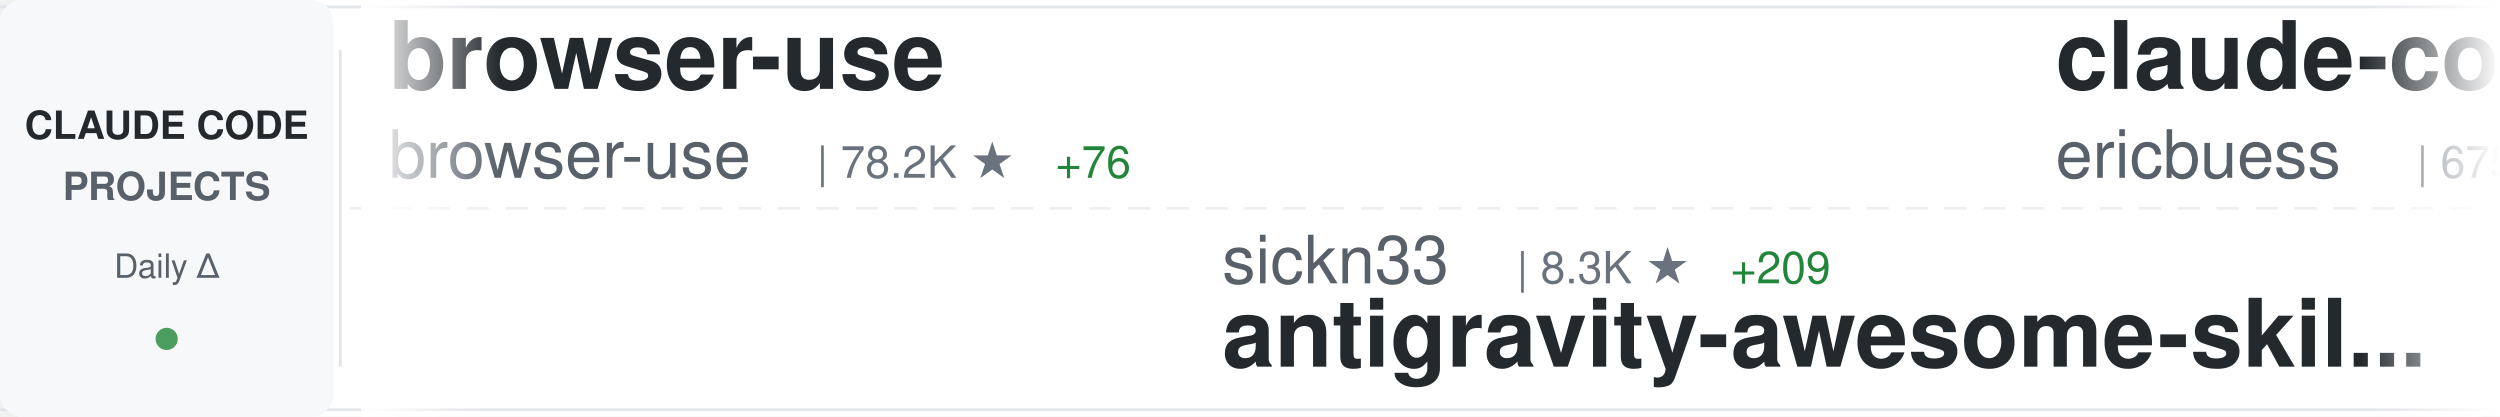
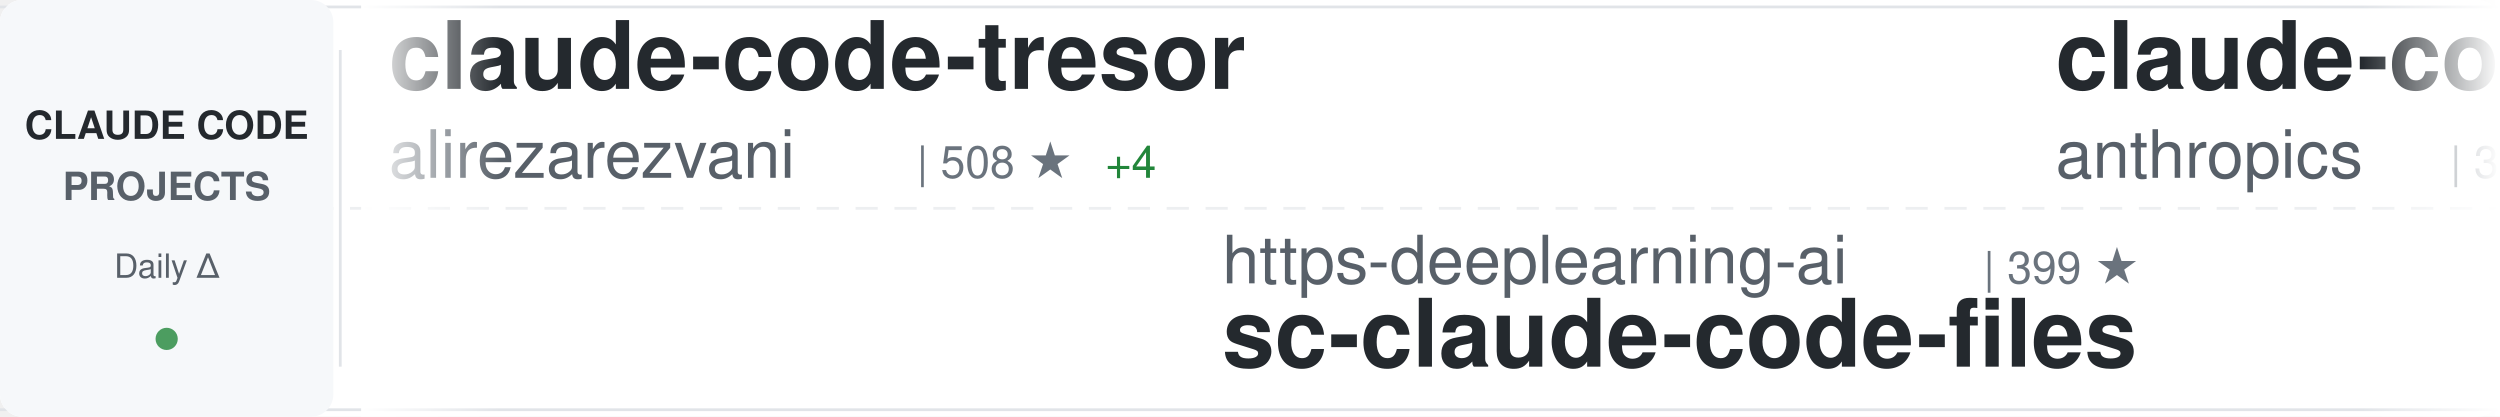
<svg xmlns="http://www.w3.org/2000/svg" width="900" height="150">
  <defs>
    <linearGradient id="awesomeLeftFade" x1="0%" y1="0%" x2="100%" y2="0%">
      <stop offset="0%" style="stop-color:#ffffff;stop-opacity:1" />
      <stop offset="100%" style="stop-color:#ffffff;stop-opacity:0" />
    </linearGradient>
    <linearGradient id="awesomeRightFade" x1="0%" y1="0%" x2="100%" y2="0%">
      <stop offset="0%" style="stop-color:#ffffff;stop-opacity:0" />
      <stop offset="100%" style="stop-color:#ffffff;stop-opacity:1" />
    </linearGradient>
  </defs>
  <rect width="900" height="150" fill="#ffffff" rx="8" />
  <rect x="0" y="2" width="900" height="1" fill="#e1e4e8" />
  <rect x="0" y="147" width="900" height="1" fill="#e1e4e8" />
  <line x1="0" y1="75" x2="900" y2="75" stroke="#e1e4e8" stroke-width="1" stroke-dasharray="8 6" opacity="0.6" />
  <rect x="0" y="0" width="120" height="150" fill="#f6f8fa" rx="8" />
  <text x="60" y="50" font-family="-apple-system, BlinkMacSystemFont, 'Segoe UI', Helvetica, Arial, sans-serif" font-size="14" font-weight="600" fill="#24292e" text-anchor="middle">CLAUDE CODE</text>
  <text x="60" y="72" font-family="-apple-system, BlinkMacSystemFont, 'Segoe UI', Helvetica, Arial, sans-serif" font-size="14" font-weight="600" fill="#586069" text-anchor="middle">PROJECTS</text>
  <text x="60" y="100" font-family="-apple-system, BlinkMacSystemFont, 'Segoe UI', Helvetica, Arial, sans-serif" font-size="12" font-weight="500" fill="#586069" text-anchor="middle">Daily Δ</text>
  <circle cx="60" cy="122" r="4" fill="#22863a" opacity="0.8" />
  <rect x="122" y="18" width="1" height="114" fill="#e1e4e8" />
  <clipPath id="awesomeTickerClip">
    <rect x="130" y="0" width="770" height="150" />
  </clipPath>
  <g clip-path="url(#awesomeTickerClip)">
    <g id="awesomeTickerItems">
      <animateTransform attributeName="transform" attributeType="XML" type="translate" from="0 0" to="-3000 0" dur="54s" repeatCount="indefinite" />
      <g transform="translate(0, 0)">
-         <text x="140" y="32" font-family="-apple-system, BlinkMacSystemFont, 'Segoe UI', Helvetica, Arial, sans-serif" font-size="34" font-weight="600" fill="#24292e">browser-use</text>
-         <text x="140" y="64" font-family="-apple-system, BlinkMacSystemFont, 'Segoe UI', Helvetica, Arial, sans-serif" font-size="24" font-weight="400" fill="#586069">browser-use</text>
-         <text x="294" y="64" font-family="-apple-system, BlinkMacSystemFont, 'Segoe UI', Helvetica, Arial, sans-serif" font-size="16" font-weight="500" fill="#6a737d">| 78.2K ★</text>
-         <text x="380" y="64" font-family="-apple-system, BlinkMacSystemFont, 'Segoe UI', Helvetica, Arial, sans-serif" font-size="16" font-weight="500" fill="#22863a"> +76</text>
+         <text x="140" y="32" font-family="-apple-system, BlinkMacSystemFont, 'Segoe UI', Helvetica, Arial, sans-serif" font-size="34" font-weight="600" fill="#24292e">claude-code-tresor</text>
+         <text x="140" y="64" font-family="-apple-system, BlinkMacSystemFont, 'Segoe UI', Helvetica, Arial, sans-serif" font-size="24" font-weight="400" fill="#586069">alirezarezvani</text>
+         <text x="330" y="64" font-family="-apple-system, BlinkMacSystemFont, 'Segoe UI', Helvetica, Arial, sans-serif" font-size="16" font-weight="500" fill="#6a737d">| 508 ★</text>
+         <text x="398" y="64" font-family="-apple-system, BlinkMacSystemFont, 'Segoe UI', Helvetica, Arial, sans-serif" font-size="16" font-weight="500" fill="#22863a"> +4</text>
      </g>
      <g transform="translate(300, 0)">
-         <text x="140" y="102" font-family="-apple-system, BlinkMacSystemFont, 'Segoe UI', Helvetica, Arial, sans-serif" font-size="24" font-weight="400" fill="#586069">sickn33</text>
-         <text x="246" y="102" font-family="-apple-system, BlinkMacSystemFont, 'Segoe UI', Helvetica, Arial, sans-serif" font-size="16" font-weight="500" fill="#6a737d">| 8.3K ★</text>
-         <text x="323" y="102" font-family="-apple-system, BlinkMacSystemFont, 'Segoe UI', Helvetica, Arial, sans-serif" font-size="16" font-weight="500" fill="#22863a"> +209</text>
-         <text x="140" y="132" font-family="-apple-system, BlinkMacSystemFont, 'Segoe UI', Helvetica, Arial, sans-serif" font-size="34" font-weight="600" fill="#24292e">antigravity-awesome-skil...</text>
+         <text x="140" y="102" font-family="-apple-system, BlinkMacSystemFont, 'Segoe UI', Helvetica, Arial, sans-serif" font-size="24" font-weight="400" fill="#586069">https-deeplearning-ai</text>
+         <text x="414" y="102" font-family="-apple-system, BlinkMacSystemFont, 'Segoe UI', Helvetica, Arial, sans-serif" font-size="16" font-weight="500" fill="#6a737d">| 399 ★</text>
+         <text x="140" y="132" font-family="-apple-system, BlinkMacSystemFont, 'Segoe UI', Helvetica, Arial, sans-serif" font-size="34" font-weight="600" fill="#24292e">sc-claude-code-files</text>
      </g>
      <g transform="translate(600, 0)">
-         <text x="140" y="32" font-family="-apple-system, BlinkMacSystemFont, 'Segoe UI', Helvetica, Arial, sans-serif" font-size="34" font-weight="600" fill="#24292e">claude-code-docs</text>
-         <text x="140" y="64" font-family="-apple-system, BlinkMacSystemFont, 'Segoe UI', Helvetica, Arial, sans-serif" font-size="24" font-weight="400" fill="#586069">ericbuess</text>
-         <text x="270" y="64" font-family="-apple-system, BlinkMacSystemFont, 'Segoe UI', Helvetica, Arial, sans-serif" font-size="16" font-weight="500" fill="#6a737d">| 675 ★</text>
-         <text x="338" y="64" font-family="-apple-system, BlinkMacSystemFont, 'Segoe UI', Helvetica, Arial, sans-serif" font-size="16" font-weight="500" fill="#22863a"> +3</text>
+         <text x="140" y="32" font-family="-apple-system, BlinkMacSystemFont, 'Segoe UI', Helvetica, Arial, sans-serif" font-size="34" font-weight="600" fill="#24292e">claude-code-security-rev...</text>
+         <text x="140" y="64" font-family="-apple-system, BlinkMacSystemFont, 'Segoe UI', Helvetica, Arial, sans-serif" font-size="24" font-weight="400" fill="#586069">anthropics</text>
+         <text x="282" y="64" font-family="-apple-system, BlinkMacSystemFont, 'Segoe UI', Helvetica, Arial, sans-serif" font-size="16" font-weight="500" fill="#6a737d">| 3.0K ★</text>
+         <text x="359" y="64" font-family="-apple-system, BlinkMacSystemFont, 'Segoe UI', Helvetica, Arial, sans-serif" font-size="16" font-weight="500" fill="#22863a"> +3</text>
      </g>
      <g transform="translate(900, 0)">
-         <text x="140" y="102" font-family="-apple-system, BlinkMacSystemFont, 'Segoe UI', Helvetica, Arial, sans-serif" font-size="24" font-weight="400" fill="#586069">Yeachan-Heo</text>
-         <text x="294" y="102" font-family="-apple-system, BlinkMacSystemFont, 'Segoe UI', Helvetica, Arial, sans-serif" font-size="16" font-weight="500" fill="#6a737d">| 5.8K ★</text>
-         <text x="371" y="102" font-family="-apple-system, BlinkMacSystemFont, 'Segoe UI', Helvetica, Arial, sans-serif" font-size="16" font-weight="500" fill="#22863a"> +165</text>
-         <text x="140" y="132" font-family="-apple-system, BlinkMacSystemFont, 'Segoe UI', Helvetica, Arial, sans-serif" font-size="34" font-weight="600" fill="#24292e">oh-my-claudecode</text>
+         <text x="140" y="102" font-family="-apple-system, BlinkMacSystemFont, 'Segoe UI', Helvetica, Arial, sans-serif" font-size="24" font-weight="400" fill="#586069">VoltAgent</text>
+         <text x="270" y="102" font-family="-apple-system, BlinkMacSystemFont, 'Segoe UI', Helvetica, Arial, sans-serif" font-size="16" font-weight="500" fill="#6a737d">| 10.2K ★</text>
+         <text x="356" y="102" font-family="-apple-system, BlinkMacSystemFont, 'Segoe UI', Helvetica, Arial, sans-serif" font-size="16" font-weight="500" fill="#22863a"> +77</text>
+         <text x="140" y="132" font-family="-apple-system, BlinkMacSystemFont, 'Segoe UI', Helvetica, Arial, sans-serif" font-size="34" font-weight="600" fill="#24292e">awesome-claude-code-suba...</text>
      </g>
      <g transform="translate(1200, 0)">
-         <text x="140" y="32" font-family="-apple-system, BlinkMacSystemFont, 'Segoe UI', Helvetica, Arial, sans-serif" font-size="34" font-weight="600" fill="#24292e">claude-code-sub-agents</text>
-         <text x="140" y="64" font-family="-apple-system, BlinkMacSystemFont, 'Segoe UI', Helvetica, Arial, sans-serif" font-size="24" font-weight="400" fill="#586069">lst97</text>
-         <text x="222" y="64" font-family="-apple-system, BlinkMacSystemFont, 'Segoe UI', Helvetica, Arial, sans-serif" font-size="16" font-weight="500" fill="#6a737d">| 1.4K ★</text>
-         <text x="299" y="64" font-family="-apple-system, BlinkMacSystemFont, 'Segoe UI', Helvetica, Arial, sans-serif" font-size="16" font-weight="500" fill="#22863a"> +4</text>
+         <text x="140" y="32" font-family="-apple-system, BlinkMacSystemFont, 'Segoe UI', Helvetica, Arial, sans-serif" font-size="34" font-weight="600" fill="#24292e">openskills</text>
+         <text x="140" y="64" font-family="-apple-system, BlinkMacSystemFont, 'Segoe UI', Helvetica, Arial, sans-serif" font-size="24" font-weight="400" fill="#586069">numman-ali</text>
+         <text x="282" y="64" font-family="-apple-system, BlinkMacSystemFont, 'Segoe UI', Helvetica, Arial, sans-serif" font-size="16" font-weight="500" fill="#6a737d">| 8.1K ★</text>
+         <text x="359" y="64" font-family="-apple-system, BlinkMacSystemFont, 'Segoe UI', Helvetica, Arial, sans-serif" font-size="16" font-weight="500" fill="#22863a"> +58</text>
      </g>
      <g transform="translate(1500, 0)">
-         <text x="140" y="102" font-family="-apple-system, BlinkMacSystemFont, 'Segoe UI', Helvetica, Arial, sans-serif" font-size="24" font-weight="400" fill="#586069">ykdojo</text>
-         <text x="234" y="102" font-family="-apple-system, BlinkMacSystemFont, 'Segoe UI', Helvetica, Arial, sans-serif" font-size="16" font-weight="500" fill="#6a737d">| 2.5K ★</text>
-         <text x="311" y="102" font-family="-apple-system, BlinkMacSystemFont, 'Segoe UI', Helvetica, Arial, sans-serif" font-size="16" font-weight="500" fill="#22863a"> +199</text>
-         <text x="140" y="132" font-family="-apple-system, BlinkMacSystemFont, 'Segoe UI', Helvetica, Arial, sans-serif" font-size="34" font-weight="600" fill="#24292e">claude-code-tips</text>
+         <text x="140" y="102" font-family="-apple-system, BlinkMacSystemFont, 'Segoe UI', Helvetica, Arial, sans-serif" font-size="24" font-weight="400" fill="#586069">winfunc</text>
+         <text x="246" y="102" font-family="-apple-system, BlinkMacSystemFont, 'Segoe UI', Helvetica, Arial, sans-serif" font-size="16" font-weight="500" fill="#6a737d">| 20.5K ★</text>
+         <text x="332" y="102" font-family="-apple-system, BlinkMacSystemFont, 'Segoe UI', Helvetica, Arial, sans-serif" font-size="16" font-weight="500" fill="#22863a"> +24</text>
+         <text x="140" y="132" font-family="-apple-system, BlinkMacSystemFont, 'Segoe UI', Helvetica, Arial, sans-serif" font-size="34" font-weight="600" fill="#24292e">opcode</text>
      </g>
      <g transform="translate(1800, 0)">
-         <text x="140" y="32" font-family="-apple-system, BlinkMacSystemFont, 'Segoe UI', Helvetica, Arial, sans-serif" font-size="34" font-weight="600" fill="#24292e">claude-code-proxy</text>
-         <text x="140" y="64" font-family="-apple-system, BlinkMacSystemFont, 'Segoe UI', Helvetica, Arial, sans-serif" font-size="24" font-weight="400" fill="#586069">fuergaosi233</text>
-         <text x="306" y="64" font-family="-apple-system, BlinkMacSystemFont, 'Segoe UI', Helvetica, Arial, sans-serif" font-size="16" font-weight="500" fill="#6a737d">| 2.0K ★</text>
-         <text x="383" y="64" font-family="-apple-system, BlinkMacSystemFont, 'Segoe UI', Helvetica, Arial, sans-serif" font-size="16" font-weight="500" fill="#22863a"> +8</text>
+         <text x="140" y="32" font-family="-apple-system, BlinkMacSystemFont, 'Segoe UI', Helvetica, Arial, sans-serif" font-size="34" font-weight="600" fill="#24292e">wechat-bot</text>
+         <text x="140" y="64" font-family="-apple-system, BlinkMacSystemFont, 'Segoe UI', Helvetica, Arial, sans-serif" font-size="24" font-weight="400" fill="#586069">cixingguangming55555</text>
+         <text x="402" y="64" font-family="-apple-system, BlinkMacSystemFont, 'Segoe UI', Helvetica, Arial, sans-serif" font-size="16" font-weight="500" fill="#6a737d">| 2.5K ★</text>
+         <text x="479" y="64" font-family="-apple-system, BlinkMacSystemFont, 'Segoe UI', Helvetica, Arial, sans-serif" font-size="16" font-weight="500" fill="#22863a"> +1</text>
      </g>
      <g transform="translate(2100, 0)">
-         <text x="140" y="102" font-family="-apple-system, BlinkMacSystemFont, 'Segoe UI', Helvetica, Arial, sans-serif" font-size="24" font-weight="400" fill="#586069">Cranot</text>
-         <text x="234" y="102" font-family="-apple-system, BlinkMacSystemFont, 'Segoe UI', Helvetica, Arial, sans-serif" font-size="16" font-weight="500" fill="#6a737d">| 2.3K ★</text>
-         <text x="311" y="102" font-family="-apple-system, BlinkMacSystemFont, 'Segoe UI', Helvetica, Arial, sans-serif" font-size="16" font-weight="500" fill="#22863a"> +2</text>
-         <text x="140" y="132" font-family="-apple-system, BlinkMacSystemFont, 'Segoe UI', Helvetica, Arial, sans-serif" font-size="34" font-weight="600" fill="#24292e">claude-code-guide</text>
+         <text x="140" y="102" font-family="-apple-system, BlinkMacSystemFont, 'Segoe UI', Helvetica, Arial, sans-serif" font-size="24" font-weight="400" fill="#586069">wshobson</text>
+         <text x="258" y="102" font-family="-apple-system, BlinkMacSystemFont, 'Segoe UI', Helvetica, Arial, sans-serif" font-size="16" font-weight="500" fill="#6a737d">| 28.4K ★</text>
+         <text x="344" y="102" font-family="-apple-system, BlinkMacSystemFont, 'Segoe UI', Helvetica, Arial, sans-serif" font-size="16" font-weight="500" fill="#22863a"> +87</text>
+         <text x="140" y="132" font-family="-apple-system, BlinkMacSystemFont, 'Segoe UI', Helvetica, Arial, sans-serif" font-size="34" font-weight="600" fill="#24292e">agents</text>
      </g>
      <g transform="translate(2400, 0)">
-         <text x="140" y="32" font-family="-apple-system, BlinkMacSystemFont, 'Segoe UI', Helvetica, Arial, sans-serif" font-size="34" font-weight="600" fill="#24292e">claude-code-router</text>
-         <text x="140" y="64" font-family="-apple-system, BlinkMacSystemFont, 'Segoe UI', Helvetica, Arial, sans-serif" font-size="24" font-weight="400" fill="#586069">musistudio</text>
-         <text x="282" y="64" font-family="-apple-system, BlinkMacSystemFont, 'Segoe UI', Helvetica, Arial, sans-serif" font-size="16" font-weight="500" fill="#6a737d">| 27.6K ★</text>
-         <text x="368" y="64" font-family="-apple-system, BlinkMacSystemFont, 'Segoe UI', Helvetica, Arial, sans-serif" font-size="16" font-weight="500" fill="#22863a"> +77</text>
+         <text x="140" y="32" font-family="-apple-system, BlinkMacSystemFont, 'Segoe UI', Helvetica, Arial, sans-serif" font-size="34" font-weight="600" fill="#24292e">claude-code-proxy</text>
+         <text x="140" y="64" font-family="-apple-system, BlinkMacSystemFont, 'Segoe UI', Helvetica, Arial, sans-serif" font-size="24" font-weight="400" fill="#586069">1rgs</text>
+         <text x="210" y="64" font-family="-apple-system, BlinkMacSystemFont, 'Segoe UI', Helvetica, Arial, sans-serif" font-size="16" font-weight="500" fill="#6a737d">| 3.0K ★</text>
+         <text x="287" y="64" font-family="-apple-system, BlinkMacSystemFont, 'Segoe UI', Helvetica, Arial, sans-serif" font-size="16" font-weight="500" fill="#22863a"> +10</text>
      </g>
      <g transform="translate(2700, 0)">
-         <text x="140" y="102" font-family="-apple-system, BlinkMacSystemFont, 'Segoe UI', Helvetica, Arial, sans-serif" font-size="24" font-weight="400" fill="#586069">ghuntley</text>
-         <text x="258" y="102" font-family="-apple-system, BlinkMacSystemFont, 'Segoe UI', Helvetica, Arial, sans-serif" font-size="16" font-weight="500" fill="#6a737d">| 832 ★</text>
-         <text x="326" y="102" font-family="-apple-system, BlinkMacSystemFont, 'Segoe UI', Helvetica, Arial, sans-serif" font-size="16" font-weight="500" fill="#22863a"> +1</text>
-         <text x="140" y="132" font-family="-apple-system, BlinkMacSystemFont, 'Segoe UI', Helvetica, Arial, sans-serif" font-size="34" font-weight="600" fill="#24292e">claude-code-source-code-...</text>
+         <text x="140" y="102" font-family="-apple-system, BlinkMacSystemFont, 'Segoe UI', Helvetica, Arial, sans-serif" font-size="24" font-weight="400" fill="#586069">sugyan</text>
+         <text x="234" y="102" font-family="-apple-system, BlinkMacSystemFont, 'Segoe UI', Helvetica, Arial, sans-serif" font-size="16" font-weight="500" fill="#6a737d">| 900 ★</text>
+         <text x="302" y="102" font-family="-apple-system, BlinkMacSystemFont, 'Segoe UI', Helvetica, Arial, sans-serif" font-size="16" font-weight="500" fill="#22863a"> +2</text>
+         <text x="140" y="132" font-family="-apple-system, BlinkMacSystemFont, 'Segoe UI', Helvetica, Arial, sans-serif" font-size="34" font-weight="600" fill="#24292e">claude-code-webui</text>
      </g>
      <g transform="translate(3000, 0)">
-         <text x="140" y="32" font-family="-apple-system, BlinkMacSystemFont, 'Segoe UI', Helvetica, Arial, sans-serif" font-size="34" font-weight="600" fill="#24292e">browser-use</text>
-         <text x="140" y="64" font-family="-apple-system, BlinkMacSystemFont, 'Segoe UI', Helvetica, Arial, sans-serif" font-size="24" font-weight="400" fill="#586069">browser-use</text>
-         <text x="294" y="64" font-family="-apple-system, BlinkMacSystemFont, 'Segoe UI', Helvetica, Arial, sans-serif" font-size="16" font-weight="500" fill="#6a737d">| 78.2K ★</text>
-         <text x="380" y="64" font-family="-apple-system, BlinkMacSystemFont, 'Segoe UI', Helvetica, Arial, sans-serif" font-size="16" font-weight="500" fill="#22863a"> +76</text>
+         <text x="140" y="32" font-family="-apple-system, BlinkMacSystemFont, 'Segoe UI', Helvetica, Arial, sans-serif" font-size="34" font-weight="600" fill="#24292e">claude-code-tresor</text>
+         <text x="140" y="64" font-family="-apple-system, BlinkMacSystemFont, 'Segoe UI', Helvetica, Arial, sans-serif" font-size="24" font-weight="400" fill="#586069">alirezarezvani</text>
+         <text x="330" y="64" font-family="-apple-system, BlinkMacSystemFont, 'Segoe UI', Helvetica, Arial, sans-serif" font-size="16" font-weight="500" fill="#6a737d">| 508 ★</text>
+         <text x="398" y="64" font-family="-apple-system, BlinkMacSystemFont, 'Segoe UI', Helvetica, Arial, sans-serif" font-size="16" font-weight="500" fill="#22863a"> +4</text>
      </g>
      <g transform="translate(3300, 0)">
-         <text x="140" y="102" font-family="-apple-system, BlinkMacSystemFont, 'Segoe UI', Helvetica, Arial, sans-serif" font-size="24" font-weight="400" fill="#586069">sickn33</text>
-         <text x="246" y="102" font-family="-apple-system, BlinkMacSystemFont, 'Segoe UI', Helvetica, Arial, sans-serif" font-size="16" font-weight="500" fill="#6a737d">| 8.3K ★</text>
-         <text x="323" y="102" font-family="-apple-system, BlinkMacSystemFont, 'Segoe UI', Helvetica, Arial, sans-serif" font-size="16" font-weight="500" fill="#22863a"> +209</text>
-         <text x="140" y="132" font-family="-apple-system, BlinkMacSystemFont, 'Segoe UI', Helvetica, Arial, sans-serif" font-size="34" font-weight="600" fill="#24292e">antigravity-awesome-skil...</text>
+         <text x="140" y="102" font-family="-apple-system, BlinkMacSystemFont, 'Segoe UI', Helvetica, Arial, sans-serif" font-size="24" font-weight="400" fill="#586069">https-deeplearning-ai</text>
+         <text x="414" y="102" font-family="-apple-system, BlinkMacSystemFont, 'Segoe UI', Helvetica, Arial, sans-serif" font-size="16" font-weight="500" fill="#6a737d">| 399 ★</text>
+         <text x="140" y="132" font-family="-apple-system, BlinkMacSystemFont, 'Segoe UI', Helvetica, Arial, sans-serif" font-size="34" font-weight="600" fill="#24292e">sc-claude-code-files</text>
      </g>
      <g transform="translate(3600, 0)">
-         <text x="140" y="32" font-family="-apple-system, BlinkMacSystemFont, 'Segoe UI', Helvetica, Arial, sans-serif" font-size="34" font-weight="600" fill="#24292e">claude-code-docs</text>
-         <text x="140" y="64" font-family="-apple-system, BlinkMacSystemFont, 'Segoe UI', Helvetica, Arial, sans-serif" font-size="24" font-weight="400" fill="#586069">ericbuess</text>
-         <text x="270" y="64" font-family="-apple-system, BlinkMacSystemFont, 'Segoe UI', Helvetica, Arial, sans-serif" font-size="16" font-weight="500" fill="#6a737d">| 675 ★</text>
-         <text x="338" y="64" font-family="-apple-system, BlinkMacSystemFont, 'Segoe UI', Helvetica, Arial, sans-serif" font-size="16" font-weight="500" fill="#22863a"> +3</text>
+         <text x="140" y="32" font-family="-apple-system, BlinkMacSystemFont, 'Segoe UI', Helvetica, Arial, sans-serif" font-size="34" font-weight="600" fill="#24292e">claude-code-security-rev...</text>
+         <text x="140" y="64" font-family="-apple-system, BlinkMacSystemFont, 'Segoe UI', Helvetica, Arial, sans-serif" font-size="24" font-weight="400" fill="#586069">anthropics</text>
+         <text x="282" y="64" font-family="-apple-system, BlinkMacSystemFont, 'Segoe UI', Helvetica, Arial, sans-serif" font-size="16" font-weight="500" fill="#6a737d">| 3.0K ★</text>
+         <text x="359" y="64" font-family="-apple-system, BlinkMacSystemFont, 'Segoe UI', Helvetica, Arial, sans-serif" font-size="16" font-weight="500" fill="#22863a"> +3</text>
      </g>
      <g transform="translate(3900, 0)">
-         <text x="140" y="102" font-family="-apple-system, BlinkMacSystemFont, 'Segoe UI', Helvetica, Arial, sans-serif" font-size="24" font-weight="400" fill="#586069">Yeachan-Heo</text>
-         <text x="294" y="102" font-family="-apple-system, BlinkMacSystemFont, 'Segoe UI', Helvetica, Arial, sans-serif" font-size="16" font-weight="500" fill="#6a737d">| 5.8K ★</text>
-         <text x="371" y="102" font-family="-apple-system, BlinkMacSystemFont, 'Segoe UI', Helvetica, Arial, sans-serif" font-size="16" font-weight="500" fill="#22863a"> +165</text>
-         <text x="140" y="132" font-family="-apple-system, BlinkMacSystemFont, 'Segoe UI', Helvetica, Arial, sans-serif" font-size="34" font-weight="600" fill="#24292e">oh-my-claudecode</text>
+         <text x="140" y="102" font-family="-apple-system, BlinkMacSystemFont, 'Segoe UI', Helvetica, Arial, sans-serif" font-size="24" font-weight="400" fill="#586069">VoltAgent</text>
+         <text x="270" y="102" font-family="-apple-system, BlinkMacSystemFont, 'Segoe UI', Helvetica, Arial, sans-serif" font-size="16" font-weight="500" fill="#6a737d">| 10.2K ★</text>
+         <text x="356" y="102" font-family="-apple-system, BlinkMacSystemFont, 'Segoe UI', Helvetica, Arial, sans-serif" font-size="16" font-weight="500" fill="#22863a"> +77</text>
+         <text x="140" y="132" font-family="-apple-system, BlinkMacSystemFont, 'Segoe UI', Helvetica, Arial, sans-serif" font-size="34" font-weight="600" fill="#24292e">awesome-claude-code-suba...</text>
      </g>
    </g>
  </g>
  <rect x="130" y="0" width="50" height="150" fill="url(#awesomeLeftFade)" />
  <rect x="850" y="0" width="50" height="150" fill="url(#awesomeRightFade)" />
</svg>
